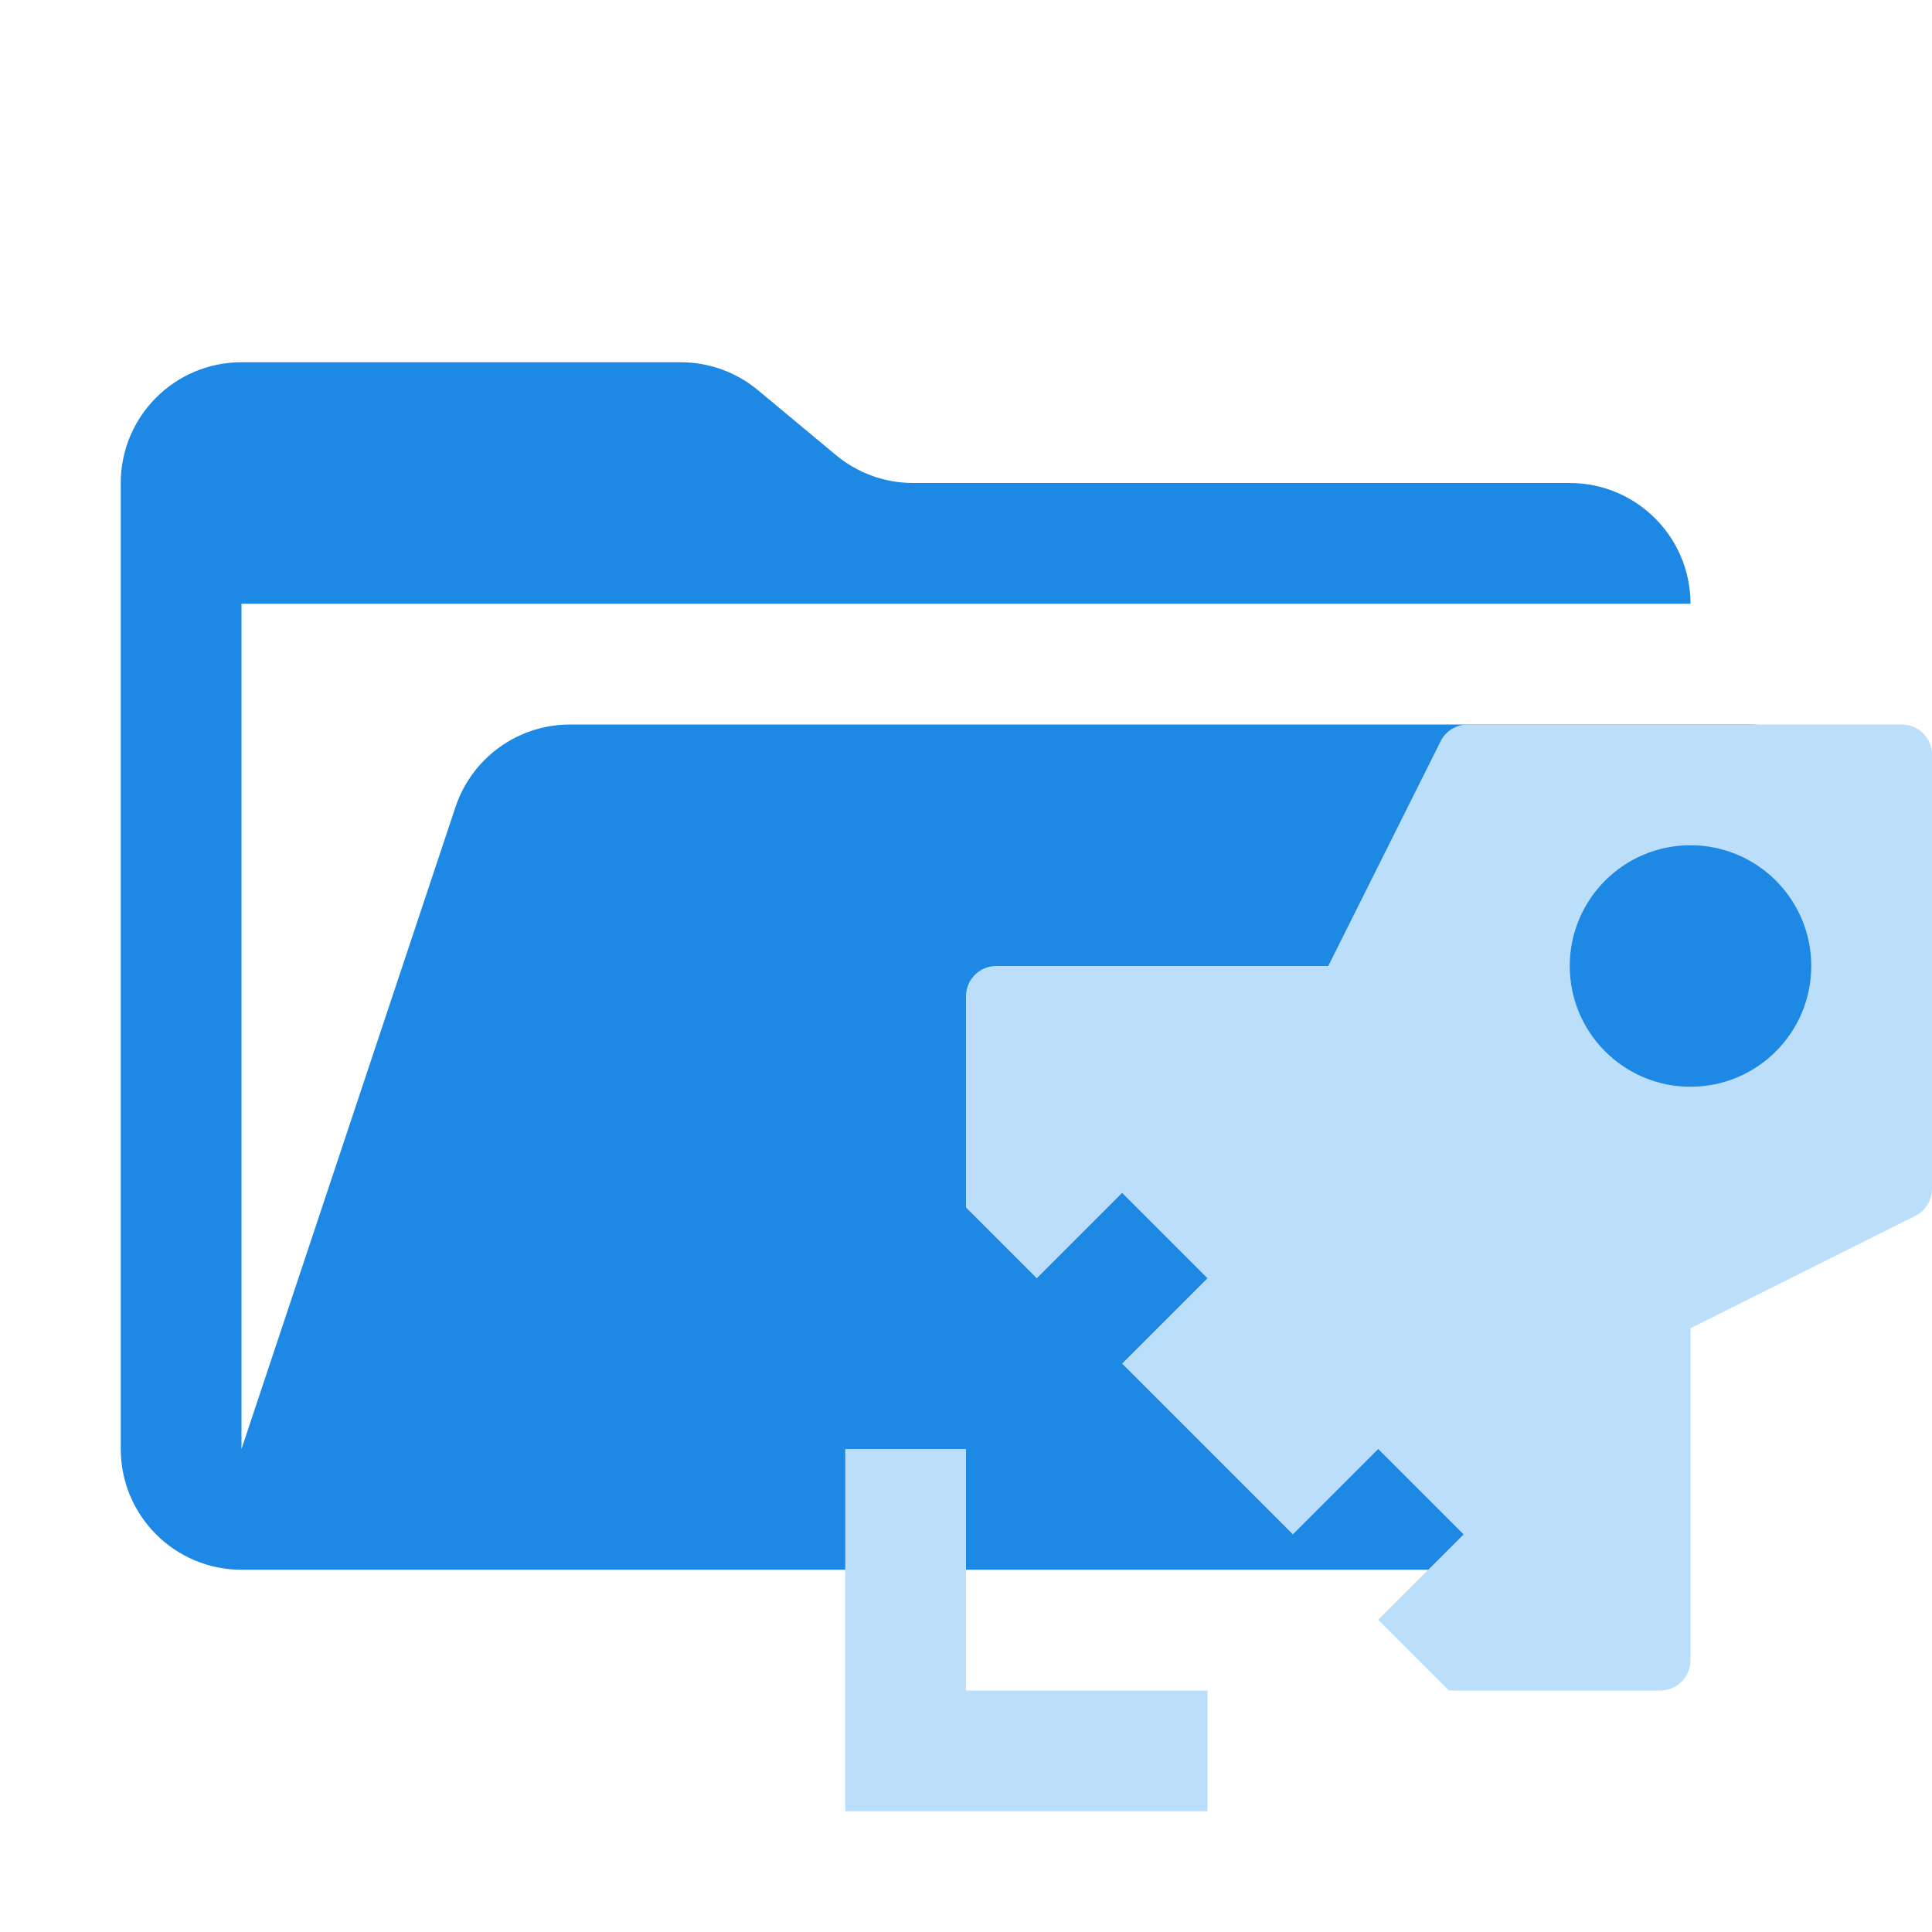
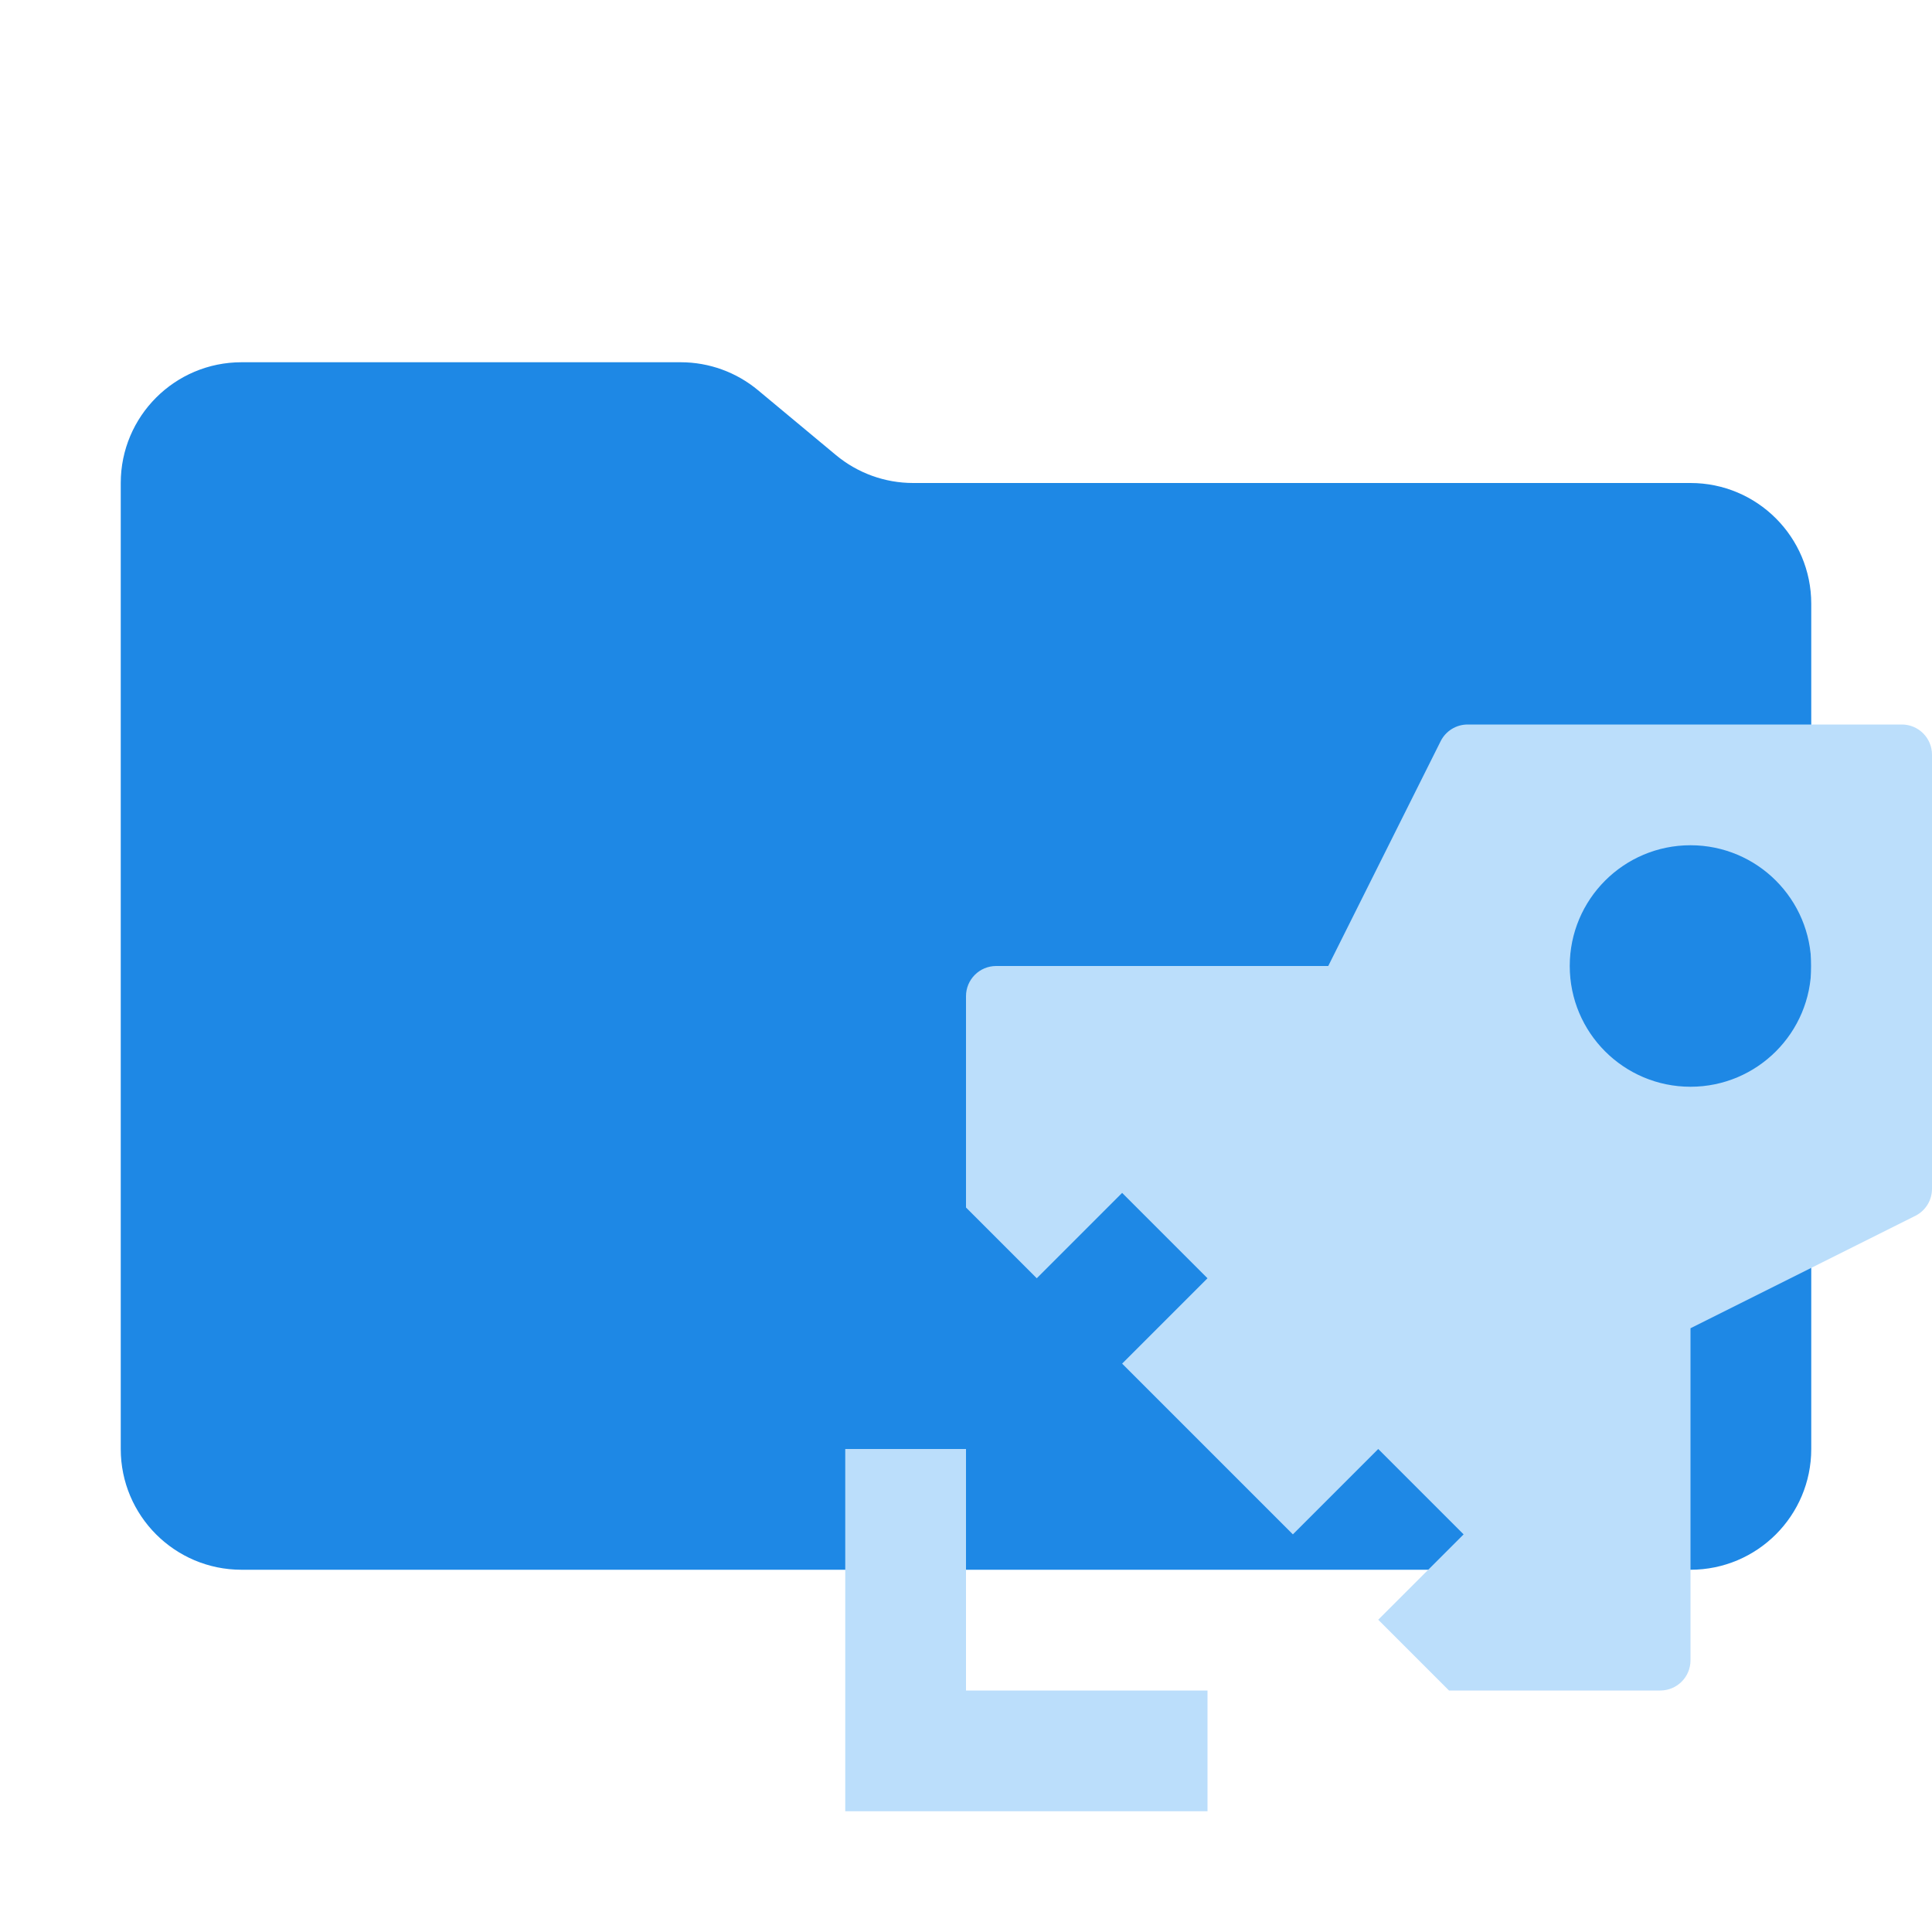
<svg xmlns="http://www.w3.org/2000/svg" viewBox="0 0 16 16">
-   <path id="folder" fill="#1e88e5" d="M14.483 6H4.721a1 1 0 0 0-.949.684L2 12V5h12a1 1 0 0 0-1-1H7.562a1 1 0 0 1-.64-.232l-.644-.536A1 1 0 0 0 5.638 3H2a1 1 0 0 0-1 1v8a1 1 0 0 0 1 1h11l2.403-5.606A1 1 0 0 0 14.483 6" />
+   <path id="folder" fill="#1e88e5" d="m6.922 3.768-.644-.536A1 1 0 0 0 5.638 3H2a1 1 0 0 0-1 1v8a1 1 0 0 0 1 1h12a1 1 0 0 0 1-1V5a1 1 0 0 0-1-1H7.562a1 1 0 0 1-.64-.232" />
  <path id="motive" fill="#bbdefb" d="m 14,11 1.862,-0.931 A 0.25,0.25 0 0 0 16,9.845 V 6.25 A 0.25,0.25 0 0 0 15.75,6 H 12.155 A 0.25,0.25 0 0 0 11.931,6.138 L 11,8 H 8.25 A 0.25,0.25 0 0 0 8,8.25 V 10 L 8.586,10.586 9.293,9.879 10,10.586 9.293,11.293 10.707,12.707 11.414,12 12.121,12.707 11.414,13.414 12,14 h 1.75 A 0.25,0.25 0 0 0 14,13.75 Z M 14,9 A 1,1 0 1 1 15,8 1,1 0 0 1 14,9 M 8,14 V 12 H 7 v 3 h 3 v -1 z" />
</svg>
